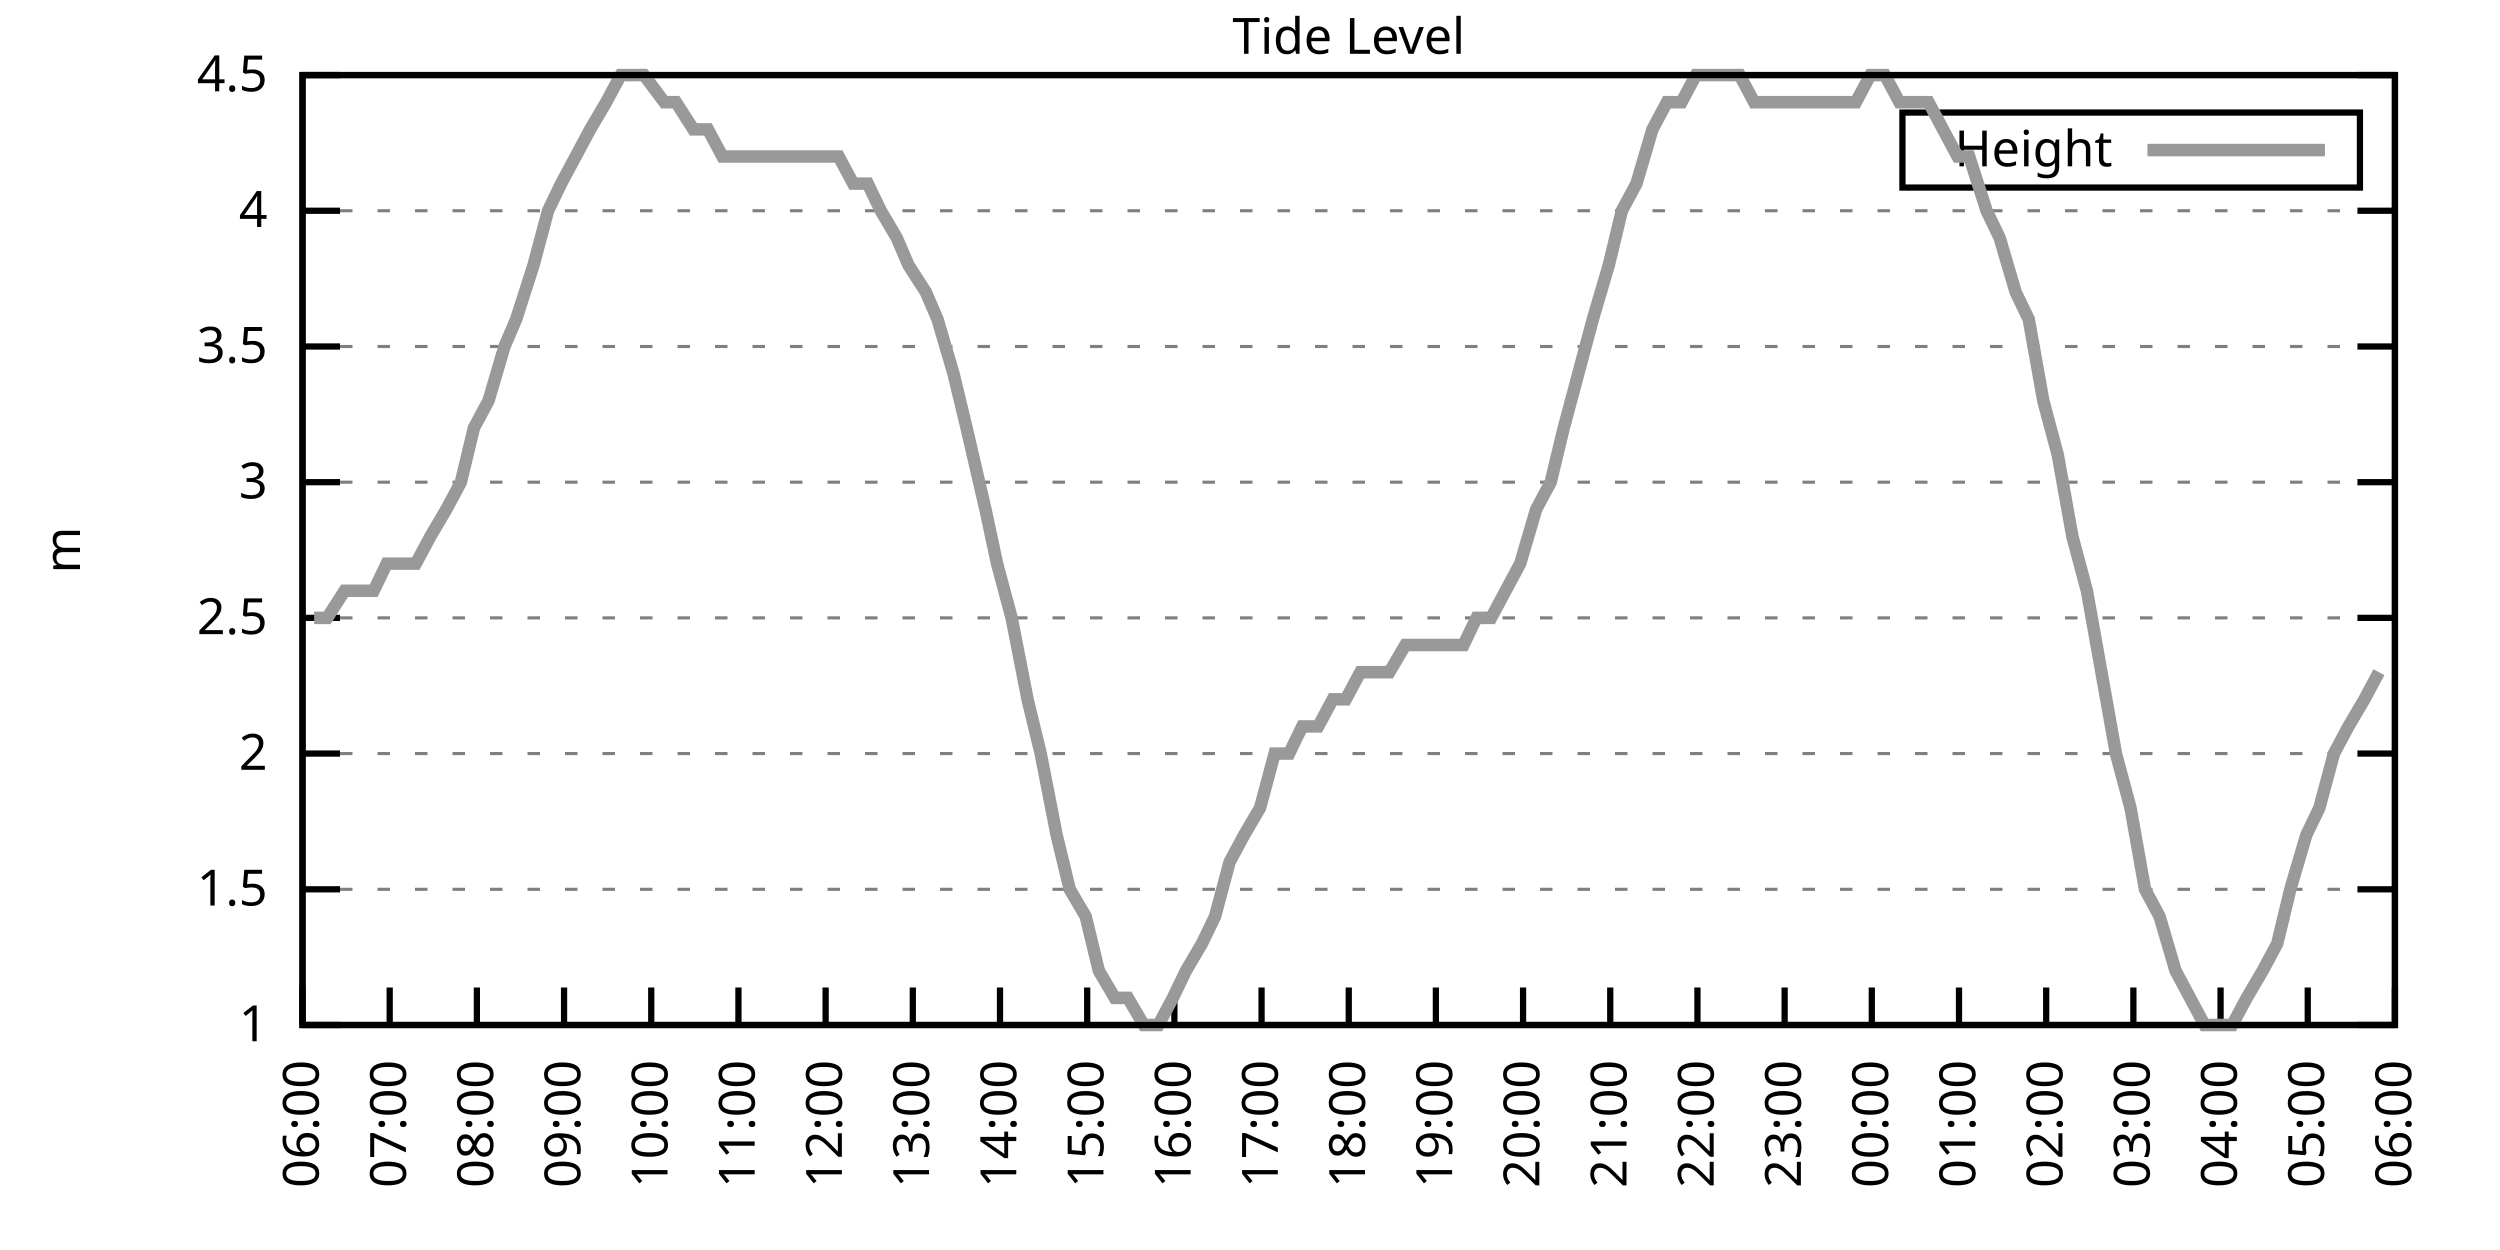
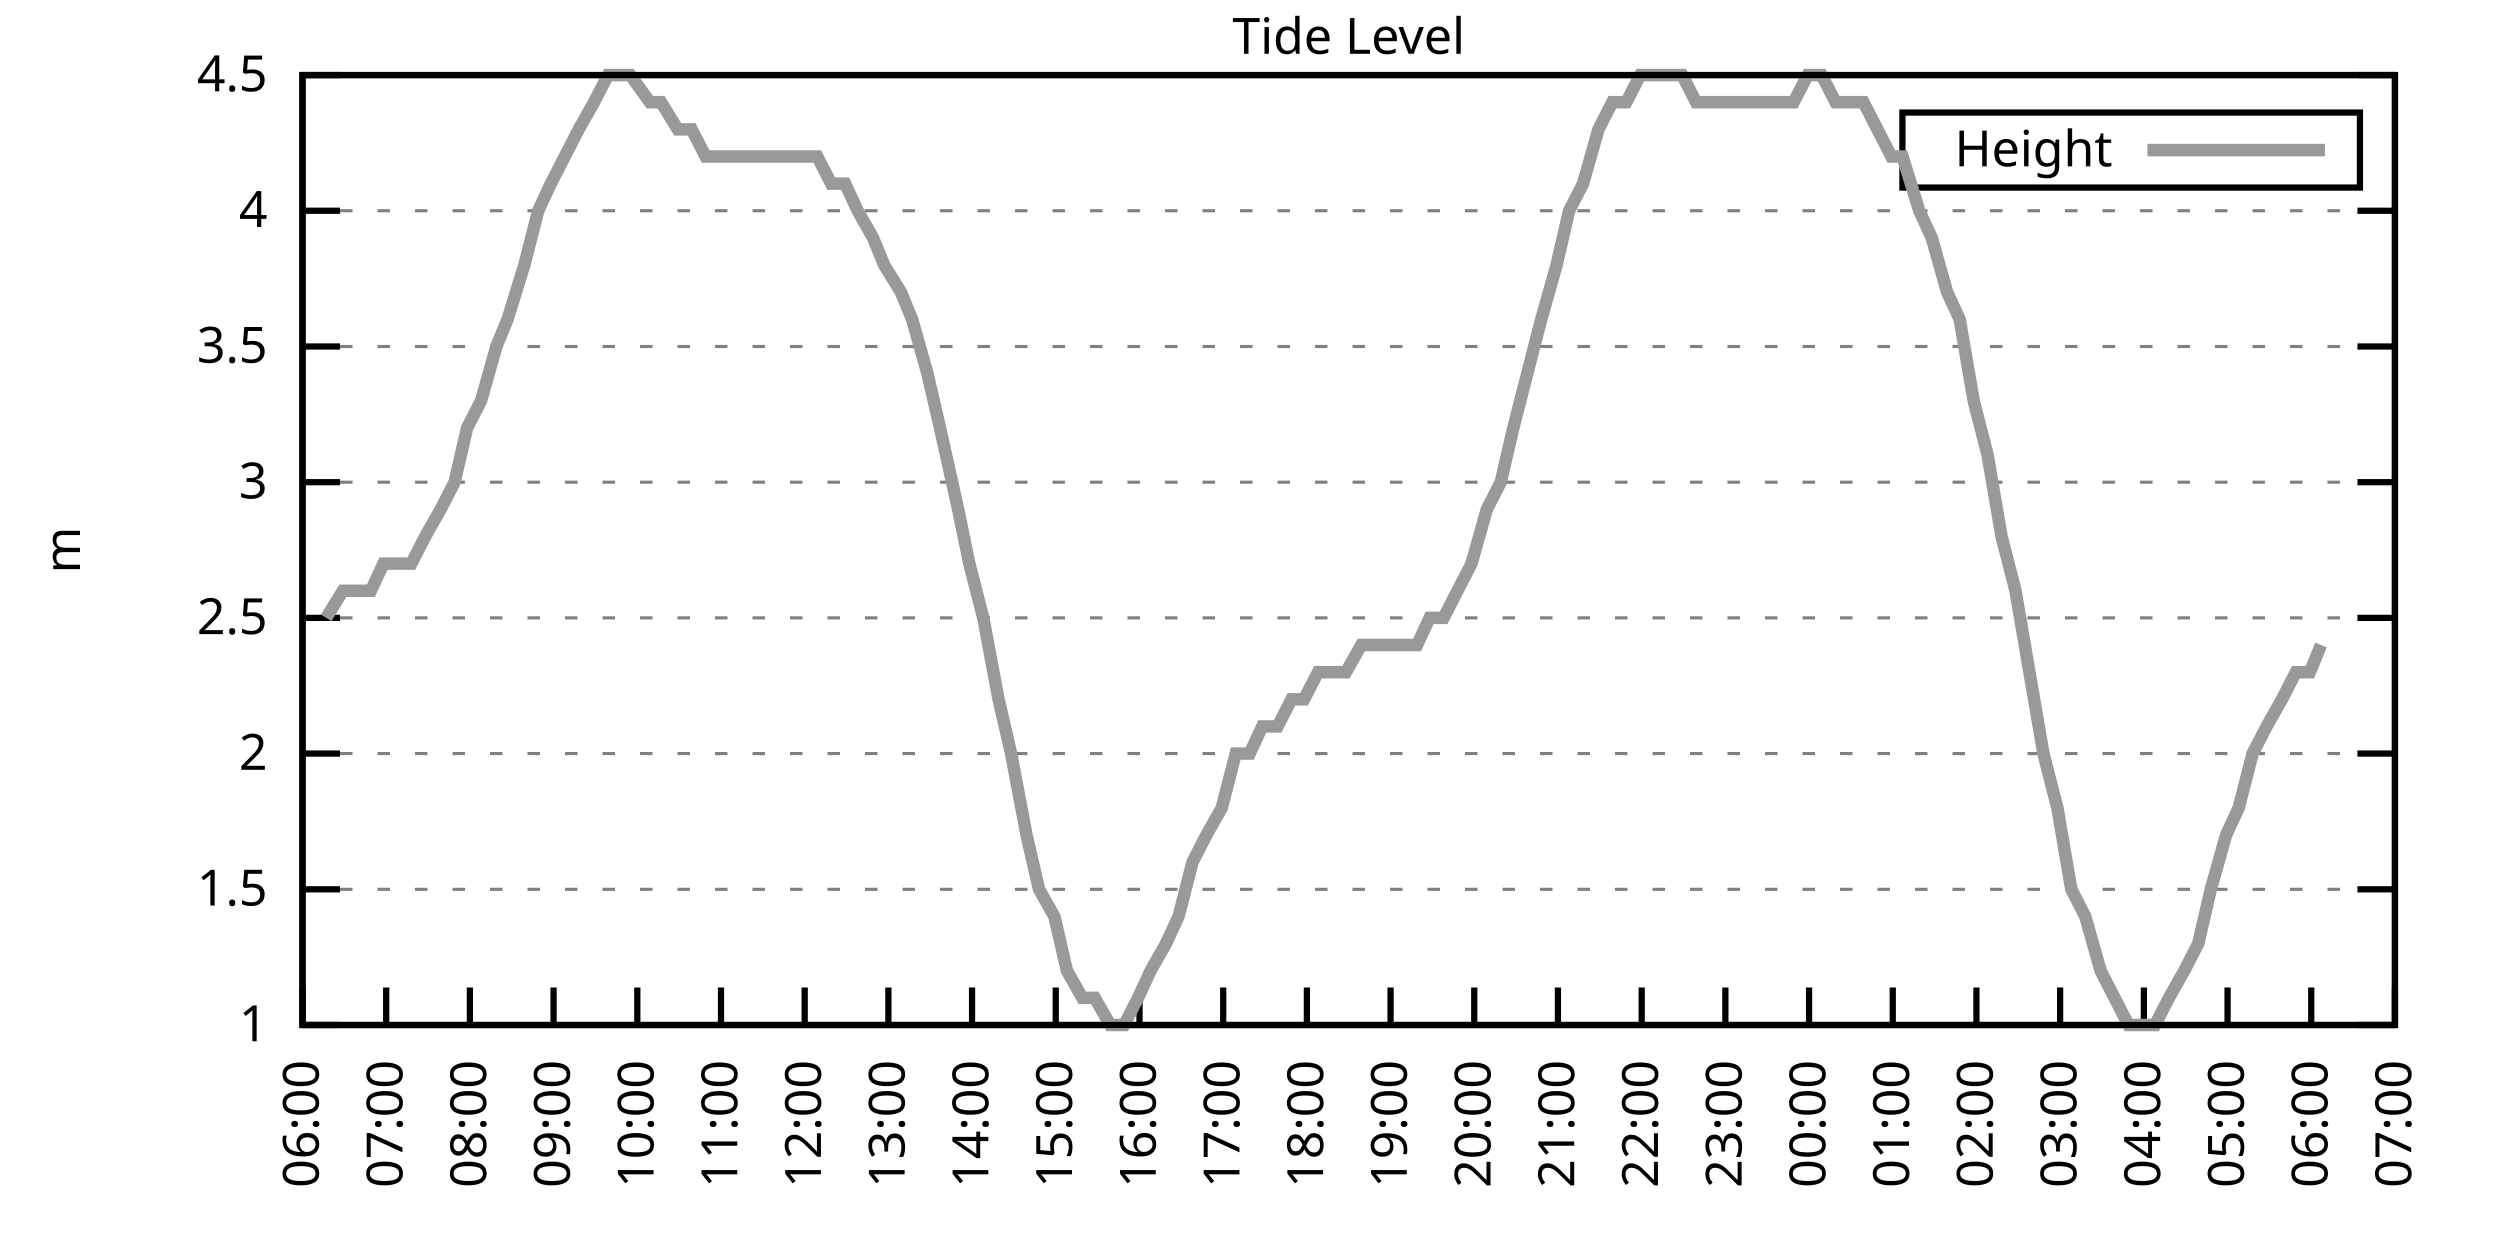
<svg xmlns="http://www.w3.org/2000/svg" xmlns:xlink="http://www.w3.org/1999/xlink" width="400" height="200" viewBox="0 0 400 200">
  <g id="gnuplot_canvas">
    <rect x="0" y="0" width="400" height="200" fill="none" />
    <defs>
      <circle id="gpDot" r="0.5" stroke-width="0.5" stroke="currentColor" />
      <path id="gpPt0" stroke-width="0.333" stroke="currentColor" d="M-1,0 h2 M0,-1 v2" />
      <path id="gpPt1" stroke-width="0.333" stroke="currentColor" d="M-1,-1 L1,1 M1,-1 L-1,1" />
      <path id="gpPt2" stroke-width="0.333" stroke="currentColor" d="M-1,0 L1,0 M0,-1 L0,1 M-1,-1 L1,1 M-1,1 L1,-1" />
      <rect id="gpPt3" stroke-width="0.333" stroke="currentColor" x="-1" y="-1" width="2" height="2" />
      <rect id="gpPt4" stroke-width="0.333" stroke="currentColor" fill="currentColor" x="-1" y="-1" width="2" height="2" />
      <circle id="gpPt5" stroke-width="0.333" stroke="currentColor" cx="0" cy="0" r="1" />
      <use xlink:href="#gpPt5" id="gpPt6" fill="currentColor" stroke="none" />
      <path id="gpPt7" stroke-width="0.333" stroke="currentColor" d="M0,-1.33 L-1.33,0.67 L1.33,0.67 z" />
      <use xlink:href="#gpPt7" id="gpPt8" fill="currentColor" stroke="none" />
      <use xlink:href="#gpPt7" id="gpPt9" stroke="currentColor" transform="rotate(180)" />
      <use xlink:href="#gpPt9" id="gpPt10" fill="currentColor" stroke="none" />
      <use xlink:href="#gpPt3" id="gpPt11" stroke="currentColor" transform="rotate(45)" />
      <use xlink:href="#gpPt11" id="gpPt12" fill="currentColor" stroke="none" />
      <path id="gpPt13" stroke-width="0.333" stroke="currentColor" d="M0,1.330 L1.265,0.411 L0.782,-1.067 L-0.782,-1.076 L-1.265,0.411 z" />
      <use xlink:href="#gpPt13" id="gpPt14" fill="currentColor" stroke="none" />
      <filter id="textbox" filterUnits="objectBoundingBox" x="0" y="0" height="1" width="1">
        <feFlood flood-color="white" flood-opacity="1" result="bgnd" />
        <feComposite in="SourceGraphic" in2="bgnd" operator="atop" />
      </filter>
      <filter id="greybox" filterUnits="objectBoundingBox" x="0" y="0" height="1" width="1">
        <feFlood flood-color="lightgrey" flood-opacity="1" result="grey" />
        <feComposite in="SourceGraphic" in2="grey" operator="atop" />
      </filter>
    </defs>
    <g fill="none" color="white" stroke="currentColor" stroke-width="1.00" stroke-linecap="butt" stroke-linejoin="miter">
</g>
    <g fill="none" color="black" stroke="currentColor" stroke-width="1.00" stroke-linecap="butt" stroke-linejoin="miter">
      <g stroke="none" shape-rendering="crispEdges">
        <polygon fill="rgb(255, 255, 255)" points="48.40,164.00 383.18,164.00 383.18,12.02 48.40,12.02 " />
      </g>
    </g>
    <g fill="none" color="black" stroke="currentColor" stroke-width="1.00" stroke-linecap="butt" stroke-linejoin="miter">
</g>
    <g fill="none" color="black" stroke="black" stroke-width="0.50" stroke-linecap="butt" stroke-linejoin="miter">
</g>
    <g fill="none" color="gray" stroke="currentColor" stroke-width="0.50" stroke-linecap="butt" stroke-linejoin="miter">
      <path stroke="gray" stroke-dasharray="2,4" class="gridline" d="M48.40,164.00 L383.19,164.00  " />
    </g>
    <g fill="none" color="gray" stroke="gray" stroke-width="1.00" stroke-linecap="butt" stroke-linejoin="miter">
</g>
    <g fill="none" color="black" stroke="currentColor" stroke-width="1.00" stroke-linecap="butt" stroke-linejoin="miter">
      <path stroke="black" d="M48.40,164.00 L54.40,164.00 M383.19,164.00 L377.19,164.00  " />
      <g transform="translate(42.80,166.60)" stroke="none" fill="black" font-family="Sans" font-size="8.00" text-anchor="end">
        <text>
          <tspan font-family="Sans"> 1</tspan>
        </text>
      </g>
    </g>
    <g fill="none" color="black" stroke="currentColor" stroke-width="1.00" stroke-linecap="butt" stroke-linejoin="miter">
</g>
    <g fill="none" color="black" stroke="black" stroke-width="0.50" stroke-linecap="butt" stroke-linejoin="miter">
</g>
    <g fill="none" color="gray" stroke="currentColor" stroke-width="0.50" stroke-linecap="butt" stroke-linejoin="miter">
      <path stroke="gray" stroke-dasharray="2,4" class="gridline" d="M48.40,142.29 L383.19,142.29  " />
    </g>
    <g fill="none" color="gray" stroke="gray" stroke-width="1.00" stroke-linecap="butt" stroke-linejoin="miter">
</g>
    <g fill="none" color="black" stroke="currentColor" stroke-width="1.00" stroke-linecap="butt" stroke-linejoin="miter">
      <path stroke="black" d="M48.40,142.29 L54.40,142.29 M383.19,142.29 L377.19,142.29  " />
      <g transform="translate(42.80,144.89)" stroke="none" fill="black" font-family="Sans" font-size="8.00" text-anchor="end">
        <text>
          <tspan font-family="Sans"> 1.5</tspan>
        </text>
      </g>
    </g>
    <g fill="none" color="black" stroke="currentColor" stroke-width="1.00" stroke-linecap="butt" stroke-linejoin="miter">
</g>
    <g fill="none" color="black" stroke="black" stroke-width="0.50" stroke-linecap="butt" stroke-linejoin="miter">
</g>
    <g fill="none" color="gray" stroke="currentColor" stroke-width="0.50" stroke-linecap="butt" stroke-linejoin="miter">
      <path stroke="gray" stroke-dasharray="2,4" class="gridline" d="M48.40,120.57 L383.19,120.57  " />
    </g>
    <g fill="none" color="gray" stroke="gray" stroke-width="1.00" stroke-linecap="butt" stroke-linejoin="miter">
</g>
    <g fill="none" color="black" stroke="currentColor" stroke-width="1.00" stroke-linecap="butt" stroke-linejoin="miter">
      <path stroke="black" d="M48.40,120.57 L54.40,120.57 M383.19,120.57 L377.19,120.57  " />
      <g transform="translate(42.80,123.17)" stroke="none" fill="black" font-family="Sans" font-size="8.00" text-anchor="end">
        <text>
          <tspan font-family="Sans"> 2</tspan>
        </text>
      </g>
    </g>
    <g fill="none" color="black" stroke="currentColor" stroke-width="1.00" stroke-linecap="butt" stroke-linejoin="miter">
</g>
    <g fill="none" color="black" stroke="black" stroke-width="0.50" stroke-linecap="butt" stroke-linejoin="miter">
</g>
    <g fill="none" color="gray" stroke="currentColor" stroke-width="0.50" stroke-linecap="butt" stroke-linejoin="miter">
      <path stroke="gray" stroke-dasharray="2,4" class="gridline" d="M48.40,98.86 L383.19,98.86  " />
    </g>
    <g fill="none" color="gray" stroke="gray" stroke-width="1.00" stroke-linecap="butt" stroke-linejoin="miter">
</g>
    <g fill="none" color="black" stroke="currentColor" stroke-width="1.00" stroke-linecap="butt" stroke-linejoin="miter">
      <path stroke="black" d="M48.40,98.86 L54.40,98.86 M383.19,98.86 L377.19,98.86  " />
      <g transform="translate(42.80,101.46)" stroke="none" fill="black" font-family="Sans" font-size="8.00" text-anchor="end">
        <text>
          <tspan font-family="Sans"> 2.5</tspan>
        </text>
      </g>
    </g>
    <g fill="none" color="black" stroke="currentColor" stroke-width="1.00" stroke-linecap="butt" stroke-linejoin="miter">
</g>
    <g fill="none" color="black" stroke="black" stroke-width="0.50" stroke-linecap="butt" stroke-linejoin="miter">
</g>
    <g fill="none" color="gray" stroke="currentColor" stroke-width="0.50" stroke-linecap="butt" stroke-linejoin="miter">
      <path stroke="gray" stroke-dasharray="2,4" class="gridline" d="M48.40,77.15 L383.19,77.15  " />
    </g>
    <g fill="none" color="gray" stroke="gray" stroke-width="1.00" stroke-linecap="butt" stroke-linejoin="miter">
</g>
    <g fill="none" color="black" stroke="currentColor" stroke-width="1.00" stroke-linecap="butt" stroke-linejoin="miter">
      <path stroke="black" d="M48.40,77.15 L54.40,77.15 M383.19,77.15 L377.19,77.15  " />
      <g transform="translate(42.80,79.75)" stroke="none" fill="black" font-family="Sans" font-size="8.00" text-anchor="end">
        <text>
          <tspan font-family="Sans"> 3</tspan>
        </text>
      </g>
    </g>
    <g fill="none" color="black" stroke="currentColor" stroke-width="1.00" stroke-linecap="butt" stroke-linejoin="miter">
</g>
    <g fill="none" color="black" stroke="black" stroke-width="0.50" stroke-linecap="butt" stroke-linejoin="miter">
</g>
    <g fill="none" color="gray" stroke="currentColor" stroke-width="0.50" stroke-linecap="butt" stroke-linejoin="miter">
      <path stroke="gray" stroke-dasharray="2,4" class="gridline" d="M48.40,55.44 L383.19,55.44  " />
    </g>
    <g fill="none" color="gray" stroke="gray" stroke-width="1.00" stroke-linecap="butt" stroke-linejoin="miter">
</g>
    <g fill="none" color="black" stroke="currentColor" stroke-width="1.00" stroke-linecap="butt" stroke-linejoin="miter">
      <path stroke="black" d="M48.40,55.44 L54.40,55.44 M383.19,55.44 L377.19,55.44  " />
      <g transform="translate(42.80,58.04)" stroke="none" fill="black" font-family="Sans" font-size="8.00" text-anchor="end">
        <text>
          <tspan font-family="Sans"> 3.5</tspan>
        </text>
      </g>
    </g>
    <g fill="none" color="black" stroke="currentColor" stroke-width="1.00" stroke-linecap="butt" stroke-linejoin="miter">
</g>
    <g fill="none" color="black" stroke="black" stroke-width="0.50" stroke-linecap="butt" stroke-linejoin="miter">
</g>
    <g fill="none" color="gray" stroke="currentColor" stroke-width="0.50" stroke-linecap="butt" stroke-linejoin="miter">
      <path stroke="gray" stroke-dasharray="2,4" class="gridline" d="M48.40,33.72 L383.19,33.72  " />
    </g>
    <g fill="none" color="gray" stroke="gray" stroke-width="1.00" stroke-linecap="butt" stroke-linejoin="miter">
</g>
    <g fill="none" color="black" stroke="currentColor" stroke-width="1.00" stroke-linecap="butt" stroke-linejoin="miter">
      <path stroke="black" d="M48.40,33.72 L54.40,33.72 M383.19,33.72 L377.19,33.72  " />
      <g transform="translate(42.80,36.32)" stroke="none" fill="black" font-family="Sans" font-size="8.00" text-anchor="end">
        <text>
          <tspan font-family="Sans"> 4</tspan>
        </text>
      </g>
    </g>
    <g fill="none" color="black" stroke="currentColor" stroke-width="1.00" stroke-linecap="butt" stroke-linejoin="miter">
</g>
    <g fill="none" color="black" stroke="black" stroke-width="0.50" stroke-linecap="butt" stroke-linejoin="miter">
</g>
    <g fill="none" color="gray" stroke="currentColor" stroke-width="0.50" stroke-linecap="butt" stroke-linejoin="miter">
      <path stroke="gray" stroke-dasharray="2,4" class="gridline" d="M48.40,12.01 L383.19,12.01  " />
    </g>
    <g fill="none" color="gray" stroke="gray" stroke-width="1.00" stroke-linecap="butt" stroke-linejoin="miter">
</g>
    <g fill="none" color="black" stroke="currentColor" stroke-width="1.00" stroke-linecap="butt" stroke-linejoin="miter">
      <path stroke="black" d="M48.40,12.01 L54.40,12.01 M383.19,12.01 L377.19,12.01  " />
      <g transform="translate(42.80,14.61)" stroke="none" fill="black" font-family="Sans" font-size="8.00" text-anchor="end">
        <text>
          <tspan font-family="Sans"> 4.5</tspan>
        </text>
      </g>
    </g>
    <g fill="none" color="black" stroke="currentColor" stroke-width="1.00" stroke-linecap="butt" stroke-linejoin="miter">
      <path stroke="black" d="M48.40,164.00 L48.40,158.00  " />
      <g transform="translate(51.00,169.60) rotate(270.00)" stroke="none" fill="black" font-family="Sans" font-size="8.00" text-anchor="end">
        <text>
          <tspan font-family="Sans">06:00</tspan>
        </text>
      </g>
    </g>
    <g fill="none" color="black" stroke="currentColor" stroke-width="1.00" stroke-linecap="butt" stroke-linejoin="miter">
-       <path stroke="black" d="M62.35,164.00 L62.35,158.00  " />
-       <g transform="translate(64.95,169.60) rotate(270.00)" stroke="none" fill="black" font-family="Sans" font-size="8.00" text-anchor="end">
+       <path stroke="black" d="M61.79,164.00 L61.79,158.00  " />
+       <g transform="translate(64.39,169.60) rotate(270.00)" stroke="none" fill="black" font-family="Sans" font-size="8.00" text-anchor="end">
        <text>
          <tspan font-family="Sans">07:00</tspan>
        </text>
      </g>
    </g>
    <g fill="none" color="black" stroke="currentColor" stroke-width="1.00" stroke-linecap="butt" stroke-linejoin="miter">
-       <path stroke="black" d="M76.30,164.00 L76.30,158.00  " />
-       <g transform="translate(78.90,169.60) rotate(270.00)" stroke="none" fill="black" font-family="Sans" font-size="8.00" text-anchor="end">
+       <path stroke="black" d="M75.18,164.00 L75.18,158.00  " />
+       <g transform="translate(77.78,169.60) rotate(270.00)" stroke="none" fill="black" font-family="Sans" font-size="8.00" text-anchor="end">
        <text>
          <tspan font-family="Sans">08:00</tspan>
        </text>
      </g>
    </g>
    <g fill="none" color="black" stroke="currentColor" stroke-width="1.00" stroke-linecap="butt" stroke-linejoin="miter">
-       <path stroke="black" d="M90.25,164.00 L90.25,158.00  " />
-       <g transform="translate(92.85,169.60) rotate(270.00)" stroke="none" fill="black" font-family="Sans" font-size="8.00" text-anchor="end">
+       <path stroke="black" d="M88.57,164.00 L88.57,158.00  " />
+       <g transform="translate(91.17,169.60) rotate(270.00)" stroke="none" fill="black" font-family="Sans" font-size="8.00" text-anchor="end">
        <text>
          <tspan font-family="Sans">09:00</tspan>
        </text>
      </g>
    </g>
    <g fill="none" color="black" stroke="currentColor" stroke-width="1.00" stroke-linecap="butt" stroke-linejoin="miter">
-       <path stroke="black" d="M104.20,164.00 L104.20,158.00  " />
-       <g transform="translate(106.80,169.60) rotate(270.00)" stroke="none" fill="black" font-family="Sans" font-size="8.00" text-anchor="end">
+       <path stroke="black" d="M101.97,164.00 L101.97,158.00  " />
+       <g transform="translate(104.57,169.60) rotate(270.00)" stroke="none" fill="black" font-family="Sans" font-size="8.00" text-anchor="end">
        <text>
          <tspan font-family="Sans">10:00</tspan>
        </text>
      </g>
    </g>
    <g fill="none" color="black" stroke="currentColor" stroke-width="1.00" stroke-linecap="butt" stroke-linejoin="miter">
-       <path stroke="black" d="M118.15,164.00 L118.15,158.00  " />
-       <g transform="translate(120.75,169.60) rotate(270.00)" stroke="none" fill="black" font-family="Sans" font-size="8.00" text-anchor="end">
+       <path stroke="black" d="M115.36,164.00 L115.36,158.00  " />
+       <g transform="translate(117.96,169.60) rotate(270.00)" stroke="none" fill="black" font-family="Sans" font-size="8.00" text-anchor="end">
        <text>
          <tspan font-family="Sans">11:00</tspan>
        </text>
      </g>
    </g>
    <g fill="none" color="black" stroke="currentColor" stroke-width="1.00" stroke-linecap="butt" stroke-linejoin="miter">
-       <path stroke="black" d="M132.10,164.00 L132.10,158.00  " />
-       <g transform="translate(134.70,169.60) rotate(270.00)" stroke="none" fill="black" font-family="Sans" font-size="8.00" text-anchor="end">
+       <path stroke="black" d="M128.75,164.00 L128.75,158.00  " />
+       <g transform="translate(131.35,169.60) rotate(270.00)" stroke="none" fill="black" font-family="Sans" font-size="8.00" text-anchor="end">
        <text>
          <tspan font-family="Sans">12:00</tspan>
        </text>
      </g>
    </g>
    <g fill="none" color="black" stroke="currentColor" stroke-width="1.00" stroke-linecap="butt" stroke-linejoin="miter">
-       <path stroke="black" d="M146.05,164.00 L146.05,158.00  " />
-       <g transform="translate(148.65,169.60) rotate(270.00)" stroke="none" fill="black" font-family="Sans" font-size="8.00" text-anchor="end">
+       <path stroke="black" d="M142.14,164.00 L142.14,158.00  " />
+       <g transform="translate(144.74,169.60) rotate(270.00)" stroke="none" fill="black" font-family="Sans" font-size="8.00" text-anchor="end">
        <text>
          <tspan font-family="Sans">13:00</tspan>
        </text>
      </g>
    </g>
    <g fill="none" color="black" stroke="currentColor" stroke-width="1.00" stroke-linecap="butt" stroke-linejoin="miter">
-       <path stroke="black" d="M160.00,164.00 L160.00,158.00  " />
-       <g transform="translate(162.60,169.60) rotate(270.00)" stroke="none" fill="black" font-family="Sans" font-size="8.00" text-anchor="end">
+       <path stroke="black" d="M155.53,164.00 L155.53,158.00  " />
+       <g transform="translate(158.13,169.60) rotate(270.00)" stroke="none" fill="black" font-family="Sans" font-size="8.00" text-anchor="end">
        <text>
          <tspan font-family="Sans">14:00</tspan>
        </text>
      </g>
    </g>
    <g fill="none" color="black" stroke="currentColor" stroke-width="1.00" stroke-linecap="butt" stroke-linejoin="miter">
-       <path stroke="black" d="M173.95,164.00 L173.95,158.00  " />
-       <g transform="translate(176.55,169.60) rotate(270.00)" stroke="none" fill="black" font-family="Sans" font-size="8.00" text-anchor="end">
+       <path stroke="black" d="M168.92,164.00 L168.92,158.00  " />
+       <g transform="translate(171.52,169.60) rotate(270.00)" stroke="none" fill="black" font-family="Sans" font-size="8.00" text-anchor="end">
        <text>
          <tspan font-family="Sans">15:00</tspan>
        </text>
      </g>
    </g>
    <g fill="none" color="black" stroke="currentColor" stroke-width="1.00" stroke-linecap="butt" stroke-linejoin="miter">
-       <path stroke="black" d="M187.90,164.00 L187.90,158.00  " />
-       <g transform="translate(190.50,169.60) rotate(270.00)" stroke="none" fill="black" font-family="Sans" font-size="8.00" text-anchor="end">
+       <path stroke="black" d="M182.32,164.00 L182.32,158.00  " />
+       <g transform="translate(184.92,169.60) rotate(270.00)" stroke="none" fill="black" font-family="Sans" font-size="8.00" text-anchor="end">
        <text>
          <tspan font-family="Sans">16:00</tspan>
        </text>
      </g>
    </g>
    <g fill="none" color="black" stroke="currentColor" stroke-width="1.00" stroke-linecap="butt" stroke-linejoin="miter">
-       <path stroke="black" d="M201.85,164.00 L201.85,158.00  " />
-       <g transform="translate(204.45,169.60) rotate(270.00)" stroke="none" fill="black" font-family="Sans" font-size="8.00" text-anchor="end">
+       <path stroke="black" d="M195.71,164.00 L195.71,158.00  " />
+       <g transform="translate(198.31,169.60) rotate(270.00)" stroke="none" fill="black" font-family="Sans" font-size="8.00" text-anchor="end">
        <text>
          <tspan font-family="Sans">17:00</tspan>
        </text>
      </g>
    </g>
    <g fill="none" color="black" stroke="currentColor" stroke-width="1.00" stroke-linecap="butt" stroke-linejoin="miter">
-       <path stroke="black" d="M215.80,164.00 L215.80,158.00  " />
-       <g transform="translate(218.40,169.60) rotate(270.00)" stroke="none" fill="black" font-family="Sans" font-size="8.00" text-anchor="end">
+       <path stroke="black" d="M209.10,164.00 L209.10,158.00  " />
+       <g transform="translate(211.70,169.60) rotate(270.00)" stroke="none" fill="black" font-family="Sans" font-size="8.00" text-anchor="end">
        <text>
          <tspan font-family="Sans">18:00</tspan>
        </text>
      </g>
    </g>
    <g fill="none" color="black" stroke="currentColor" stroke-width="1.00" stroke-linecap="butt" stroke-linejoin="miter">
-       <path stroke="black" d="M229.74,164.00 L229.74,158.00  " />
-       <g transform="translate(232.34,169.60) rotate(270.00)" stroke="none" fill="black" font-family="Sans" font-size="8.00" text-anchor="end">
+       <path stroke="black" d="M222.49,164.00 L222.49,158.00  " />
+       <g transform="translate(225.09,169.60) rotate(270.00)" stroke="none" fill="black" font-family="Sans" font-size="8.00" text-anchor="end">
        <text>
          <tspan font-family="Sans">19:00</tspan>
        </text>
      </g>
    </g>
    <g fill="none" color="black" stroke="currentColor" stroke-width="1.00" stroke-linecap="butt" stroke-linejoin="miter">
-       <path stroke="black" d="M243.69,164.00 L243.69,158.00  " />
-       <g transform="translate(246.29,169.60) rotate(270.00)" stroke="none" fill="black" font-family="Sans" font-size="8.00" text-anchor="end">
+       <path stroke="black" d="M235.88,164.00 L235.88,158.00  " />
+       <g transform="translate(238.48,169.60) rotate(270.00)" stroke="none" fill="black" font-family="Sans" font-size="8.00" text-anchor="end">
        <text>
          <tspan font-family="Sans">20:00</tspan>
        </text>
      </g>
    </g>
    <g fill="none" color="black" stroke="currentColor" stroke-width="1.00" stroke-linecap="butt" stroke-linejoin="miter">
-       <path stroke="black" d="M257.64,164.00 L257.64,158.00  " />
-       <g transform="translate(260.24,169.60) rotate(270.00)" stroke="none" fill="black" font-family="Sans" font-size="8.00" text-anchor="end">
+       <path stroke="black" d="M249.27,164.00 L249.27,158.00  " />
+       <g transform="translate(251.87,169.60) rotate(270.00)" stroke="none" fill="black" font-family="Sans" font-size="8.00" text-anchor="end">
        <text>
          <tspan font-family="Sans">21:00</tspan>
        </text>
      </g>
    </g>
    <g fill="none" color="black" stroke="currentColor" stroke-width="1.00" stroke-linecap="butt" stroke-linejoin="miter">
-       <path stroke="black" d="M271.59,164.00 L271.59,158.00  " />
-       <g transform="translate(274.19,169.60) rotate(270.00)" stroke="none" fill="black" font-family="Sans" font-size="8.00" text-anchor="end">
+       <path stroke="black" d="M262.67,164.00 L262.67,158.00  " />
+       <g transform="translate(265.27,169.60) rotate(270.00)" stroke="none" fill="black" font-family="Sans" font-size="8.00" text-anchor="end">
        <text>
          <tspan font-family="Sans">22:00</tspan>
        </text>
      </g>
    </g>
    <g fill="none" color="black" stroke="currentColor" stroke-width="1.00" stroke-linecap="butt" stroke-linejoin="miter">
-       <path stroke="black" d="M285.54,164.00 L285.54,158.00  " />
-       <g transform="translate(288.14,169.60) rotate(270.00)" stroke="none" fill="black" font-family="Sans" font-size="8.00" text-anchor="end">
+       <path stroke="black" d="M276.06,164.00 L276.06,158.00  " />
+       <g transform="translate(278.66,169.60) rotate(270.00)" stroke="none" fill="black" font-family="Sans" font-size="8.00" text-anchor="end">
        <text>
          <tspan font-family="Sans">23:00</tspan>
        </text>
      </g>
    </g>
    <g fill="none" color="black" stroke="currentColor" stroke-width="1.00" stroke-linecap="butt" stroke-linejoin="miter">
-       <path stroke="black" d="M299.49,164.00 L299.49,158.00  " />
-       <g transform="translate(302.09,169.60) rotate(270.00)" stroke="none" fill="black" font-family="Sans" font-size="8.00" text-anchor="end">
+       <path stroke="black" d="M289.45,164.00 L289.45,158.00  " />
+       <g transform="translate(292.05,169.60) rotate(270.00)" stroke="none" fill="black" font-family="Sans" font-size="8.00" text-anchor="end">
        <text>
          <tspan font-family="Sans">00:00</tspan>
        </text>
      </g>
    </g>
    <g fill="none" color="black" stroke="currentColor" stroke-width="1.00" stroke-linecap="butt" stroke-linejoin="miter">
-       <path stroke="black" d="M313.44,164.00 L313.44,158.00  " />
-       <g transform="translate(316.04,169.60) rotate(270.00)" stroke="none" fill="black" font-family="Sans" font-size="8.00" text-anchor="end">
+       <path stroke="black" d="M302.84,164.00 L302.84,158.00  " />
+       <g transform="translate(305.44,169.60) rotate(270.00)" stroke="none" fill="black" font-family="Sans" font-size="8.00" text-anchor="end">
        <text>
          <tspan font-family="Sans">01:00</tspan>
        </text>
      </g>
    </g>
    <g fill="none" color="black" stroke="currentColor" stroke-width="1.00" stroke-linecap="butt" stroke-linejoin="miter">
-       <path stroke="black" d="M327.39,164.00 L327.39,158.00  " />
-       <g transform="translate(329.99,169.60) rotate(270.00)" stroke="none" fill="black" font-family="Sans" font-size="8.00" text-anchor="end">
+       <path stroke="black" d="M316.23,164.00 L316.23,158.00  " />
+       <g transform="translate(318.83,169.60) rotate(270.00)" stroke="none" fill="black" font-family="Sans" font-size="8.00" text-anchor="end">
        <text>
          <tspan font-family="Sans">02:00</tspan>
        </text>
      </g>
    </g>
    <g fill="none" color="black" stroke="currentColor" stroke-width="1.00" stroke-linecap="butt" stroke-linejoin="miter">
-       <path stroke="black" d="M341.34,164.00 L341.34,158.00  " />
-       <g transform="translate(343.94,169.60) rotate(270.00)" stroke="none" fill="black" font-family="Sans" font-size="8.00" text-anchor="end">
+       <path stroke="black" d="M329.62,164.00 L329.62,158.00  " />
+       <g transform="translate(332.22,169.60) rotate(270.00)" stroke="none" fill="black" font-family="Sans" font-size="8.00" text-anchor="end">
        <text>
          <tspan font-family="Sans">03:00</tspan>
        </text>
      </g>
    </g>
    <g fill="none" color="black" stroke="currentColor" stroke-width="1.00" stroke-linecap="butt" stroke-linejoin="miter">
-       <path stroke="black" d="M355.29,164.00 L355.29,158.00  " />
-       <g transform="translate(357.89,169.60) rotate(270.00)" stroke="none" fill="black" font-family="Sans" font-size="8.00" text-anchor="end">
+       <path stroke="black" d="M343.02,164.00 L343.02,158.00  " />
+       <g transform="translate(345.62,169.60) rotate(270.00)" stroke="none" fill="black" font-family="Sans" font-size="8.00" text-anchor="end">
        <text>
          <tspan font-family="Sans">04:00</tspan>
        </text>
      </g>
    </g>
    <g fill="none" color="black" stroke="currentColor" stroke-width="1.00" stroke-linecap="butt" stroke-linejoin="miter">
-       <path stroke="black" d="M369.24,164.00 L369.24,158.00  " />
-       <g transform="translate(371.84,169.60) rotate(270.00)" stroke="none" fill="black" font-family="Sans" font-size="8.00" text-anchor="end">
+       <path stroke="black" d="M356.41,164.00 L356.41,158.00  " />
+       <g transform="translate(359.01,169.60) rotate(270.00)" stroke="none" fill="black" font-family="Sans" font-size="8.00" text-anchor="end">
        <text>
          <tspan font-family="Sans">05:00</tspan>
+         </text>
+       </g>
+     </g>
+     <g fill="none" color="black" stroke="currentColor" stroke-width="1.00" stroke-linecap="butt" stroke-linejoin="miter">
+       <path stroke="black" d="M369.80,164.00 L369.80,158.00  " />
+       <g transform="translate(372.40,169.60) rotate(270.00)" stroke="none" fill="black" font-family="Sans" font-size="8.00" text-anchor="end">
+         <text>
+           <tspan font-family="Sans">06:00</tspan>
        </text>
      </g>
    </g>
    <g fill="none" color="black" stroke="currentColor" stroke-width="1.00" stroke-linecap="butt" stroke-linejoin="miter">
      <path stroke="black" d="M383.19,164.00 L383.19,158.00  " />
      <g transform="translate(385.79,169.60) rotate(270.00)" stroke="none" fill="black" font-family="Sans" font-size="8.00" text-anchor="end">
        <text>
-           <tspan font-family="Sans">06:00</tspan>
+           <tspan font-family="Sans">07:00</tspan>
        </text>
      </g>
    </g>
    <g fill="none" color="black" stroke="currentColor" stroke-width="1.00" stroke-linecap="butt" stroke-linejoin="miter">
</g>
    <g fill="none" color="black" stroke="currentColor" stroke-width="1.00" stroke-linecap="butt" stroke-linejoin="miter">
      <path stroke="black" d="M48.40,12.01 L48.40,164.00 L383.19,164.00 L383.19,12.01 L48.40,12.01 Z  " />
    </g>
    <g fill="none" color="black" stroke="currentColor" stroke-width="1.00" stroke-linecap="butt" stroke-linejoin="miter">
</g>
    <g fill="none" color="black" stroke="currentColor" stroke-width="1.00" stroke-linecap="butt" stroke-linejoin="miter">
      <path stroke="black" d="M304.39,30.01 L304.39,18.01 L377.59,18.01 L377.59,30.01 L304.39,30.01 Z  " />
    </g>
    <g id="Tide_level_plot_1">
      <g fill="none" color="white" stroke="black" stroke-width="2.00" stroke-linecap="butt" stroke-linejoin="miter">
</g>
      <g fill="none" color="black" stroke="currentColor" stroke-width="2.00" stroke-linecap="butt" stroke-linejoin="miter">
        <g transform="translate(337.99,26.61)" stroke="none" fill="black" font-family="Sans" font-size="8.00" text-anchor="end">
          <text>
            <tspan font-family="Sans">Height</tspan>
          </text>
        </g>
      </g>
      <g fill="none" color="black" stroke="currentColor" stroke-width="2.00" stroke-linecap="butt" stroke-linejoin="miter">
-         <path stroke="rgb(153, 153, 153)" d="M343.59,24.01 L371.99,24.01 M50.26,98.86 L52.35,98.86 L55.14,94.52 L57.47,94.52 L59.79,94.52 L61.88,90.18   L64.21,90.18 L66.53,90.18 L68.86,85.83 L71.42,81.49 L73.74,77.15 L75.83,68.46 L78.16,64.12 L80.72,55.44   L82.58,51.09 L85.37,42.41 L87.69,33.72 L89.78,29.38 L92.11,25.04 L94.43,20.70 L96.99,16.35 L99.32,12.01   L101.64,12.01 L103.04,12.01 L106.29,16.35 L108.15,16.35 L110.94,20.70 L113.27,20.70 L115.59,25.04 L117.68,25.04   L119.78,25.04 L122.57,25.04 L124.66,25.04 L126.98,25.04 L129.54,25.04 L131.87,25.04 L134.19,25.04 L136.51,29.38   L138.84,29.38 L140.93,33.72 L143.49,38.07 L145.35,42.41 L148.14,46.75 L150.00,51.09 L152.56,59.78 L154.65,68.46   L157.67,81.49 L159.53,90.18 L161.86,98.86 L164.41,111.89 L166.51,120.57 L169.06,133.60 L171.16,142.29 L173.71,146.63   L175.81,155.31 L178.36,159.66 L180.46,159.66 L183.01,164.00 L185.34,164.00 L187.66,159.66 L189.76,155.31 L192.31,150.97   L194.41,146.63 L196.73,137.94 L199.06,133.60 L201.61,129.26 L203.94,120.57 L206.26,120.57 L208.36,116.23 L210.91,116.23   L213.24,111.89 L215.33,111.89 L217.65,107.55 L220.21,107.55 L222.30,107.55 L224.86,103.20 L227.19,103.20 L229.51,103.20   L231.84,103.20 L234.16,103.20 L236.25,98.86 L238.58,98.86 L240.90,94.52 L243.23,90.18 L245.79,81.49 L248.11,77.15   L250.20,68.46 L252.53,59.78 L254.85,51.09 L257.41,42.41 L259.50,33.72 L261.83,29.38 L264.39,20.70 L266.71,16.35   L269.04,16.35 L271.36,12.01 L273.69,12.01 L276.01,12.01 L278.34,12.01 L280.66,16.35 L282.99,16.35 L285.31,16.35   L287.40,16.35 L289.73,16.35 L292.29,16.35 L294.61,16.35 L296.94,16.35 L299.26,12.01 L301.58,12.01 L303.91,16.35   L306.23,16.35 L308.56,16.35 L310.88,20.70 L313.21,25.04 L315.07,25.04 L317.86,33.72 L319.95,38.07 L322.51,46.75   L324.60,51.09 L326.93,64.12 L329.25,72.81 L331.58,85.83 L333.90,94.52 L336.23,107.55 L338.55,120.57 L340.88,129.26   L343.20,142.29 L345.53,146.63 L348.08,155.31 L350.41,159.66 L352.73,164.00 L354.83,164.00 L357.15,164.00 L359.48,159.66   L362.03,155.31 L364.36,150.97 L366.45,142.29 L369.01,133.60 L371.10,129.26 L373.43,120.57 L375.75,116.23 L378.31,111.89   L380.63,107.55  " />
+         <path stroke="rgb(153, 153, 153)" d="M343.59,24.01 L371.99,24.01 M52.19,98.86 L54.87,94.52 L57.10,94.52 L59.34,94.52 L61.35,90.18 L63.58,90.18   L65.81,90.18 L68.04,85.83 L70.50,81.49 L72.73,77.15 L74.74,68.46 L76.97,64.12 L79.42,55.44 L81.21,51.09   L83.89,42.41 L86.12,33.72 L88.13,29.38 L90.36,25.04 L92.59,20.70 L95.05,16.35 L97.28,12.01 L99.51,12.01   L100.85,12.01 L103.98,16.35 L105.76,16.35 L108.44,20.70 L110.67,20.70 L112.90,25.04 L114.91,25.04 L116.92,25.04   L119.60,25.04 L121.61,25.04 L123.84,25.04 L126.29,25.04 L128.53,25.04 L130.76,25.04 L132.99,29.38 L135.22,29.38   L137.23,33.72 L139.69,38.07 L141.47,42.41 L144.15,46.75 L145.94,51.09 L148.39,59.78 L150.40,68.46 L153.30,81.49   L155.09,90.18 L157.32,98.86 L159.77,111.89 L161.78,120.57 L164.24,133.60 L166.25,142.29 L168.70,146.63 L170.71,155.31   L173.17,159.66 L175.17,159.66 L177.63,164.00 L179.86,164.00 L182.09,159.66 L184.10,155.31 L186.56,150.97 L188.57,146.63   L190.80,137.94 L193.03,133.60 L195.48,129.26 L197.72,120.57 L199.95,120.57 L201.96,116.23 L204.41,116.23 L206.64,111.89   L208.65,111.89 L210.88,107.55 L213.34,107.55 L215.35,107.55 L217.80,103.20 L220.04,103.20 L222.27,103.20 L224.50,103.20   L226.73,103.20 L228.74,98.86 L230.97,98.86 L233.20,94.52 L235.44,90.18 L237.89,81.49 L240.12,77.15 L242.13,68.46   L244.36,59.78 L246.60,51.09 L249.05,42.41 L251.06,33.72 L253.29,29.38 L255.75,20.70 L257.98,16.35 L260.21,16.35   L262.44,12.01 L264.67,12.01 L266.91,12.01 L269.14,12.01 L271.37,16.35 L273.60,16.35 L275.83,16.35 L277.84,16.35   L280.07,16.35 L282.53,16.35 L284.76,16.35 L286.99,16.35 L289.23,12.01 L291.46,12.01 L293.69,16.35 L295.92,16.35   L298.15,16.35 L300.39,20.70 L302.62,25.04 L304.40,25.04 L307.08,33.72 L309.09,38.07 L311.54,46.75 L313.55,51.09   L315.79,64.12 L318.02,72.81 L320.25,85.83 L322.48,94.52 L324.71,107.55 L326.95,120.57 L329.18,129.26 L331.41,142.29   L333.64,146.63 L336.10,155.31 L338.33,159.66 L340.56,164.00 L342.57,164.00 L344.80,164.00 L347.03,159.66 L349.49,155.31   L351.72,150.97 L353.73,142.29 L356.18,133.60 L358.19,129.26 L360.42,120.57 L362.66,116.23 L365.11,111.89 L367.34,107.55   L369.58,107.55 L371.36,103.20  " />
      </g>
    </g>
    <g fill="none" color="black" stroke="currentColor" stroke-width="2.00" stroke-linecap="butt" stroke-linejoin="miter">
</g>
    <g fill="none" color="black" stroke="black" stroke-width="1.00" stroke-linecap="butt" stroke-linejoin="miter">
</g>
    <g fill="none" color="black" stroke="currentColor" stroke-width="1.00" stroke-linecap="butt" stroke-linejoin="miter">
      <path stroke="black" d="M48.40,12.01 L48.40,164.00 L383.19,164.00 L383.19,12.01 L48.40,12.01 Z  " />
      <g transform="translate(12.80,88.01) rotate(270.00)" stroke="none" fill="black" font-family="Sans" font-size="8.00" text-anchor="middle">
        <text>
          <tspan font-family="Sans">m</tspan>
        </text>
      </g>
    </g>
    <g fill="none" color="black" stroke="currentColor" stroke-width="1.00" stroke-linecap="butt" stroke-linejoin="miter">
</g>
    <g fill="none" color="black" stroke="currentColor" stroke-width="1.00" stroke-linecap="butt" stroke-linejoin="miter">
      <g transform="translate(215.79,8.61)" stroke="none" fill="black" font-family="Sans" font-size="8.00" text-anchor="middle">
        <text>
          <tspan font-family="Sans">Tide Level</tspan>
        </text>
      </g>
    </g>
    <g fill="none" color="black" stroke="currentColor" stroke-width="1.00" stroke-linecap="butt" stroke-linejoin="miter">
</g>
  </g>
</svg>
